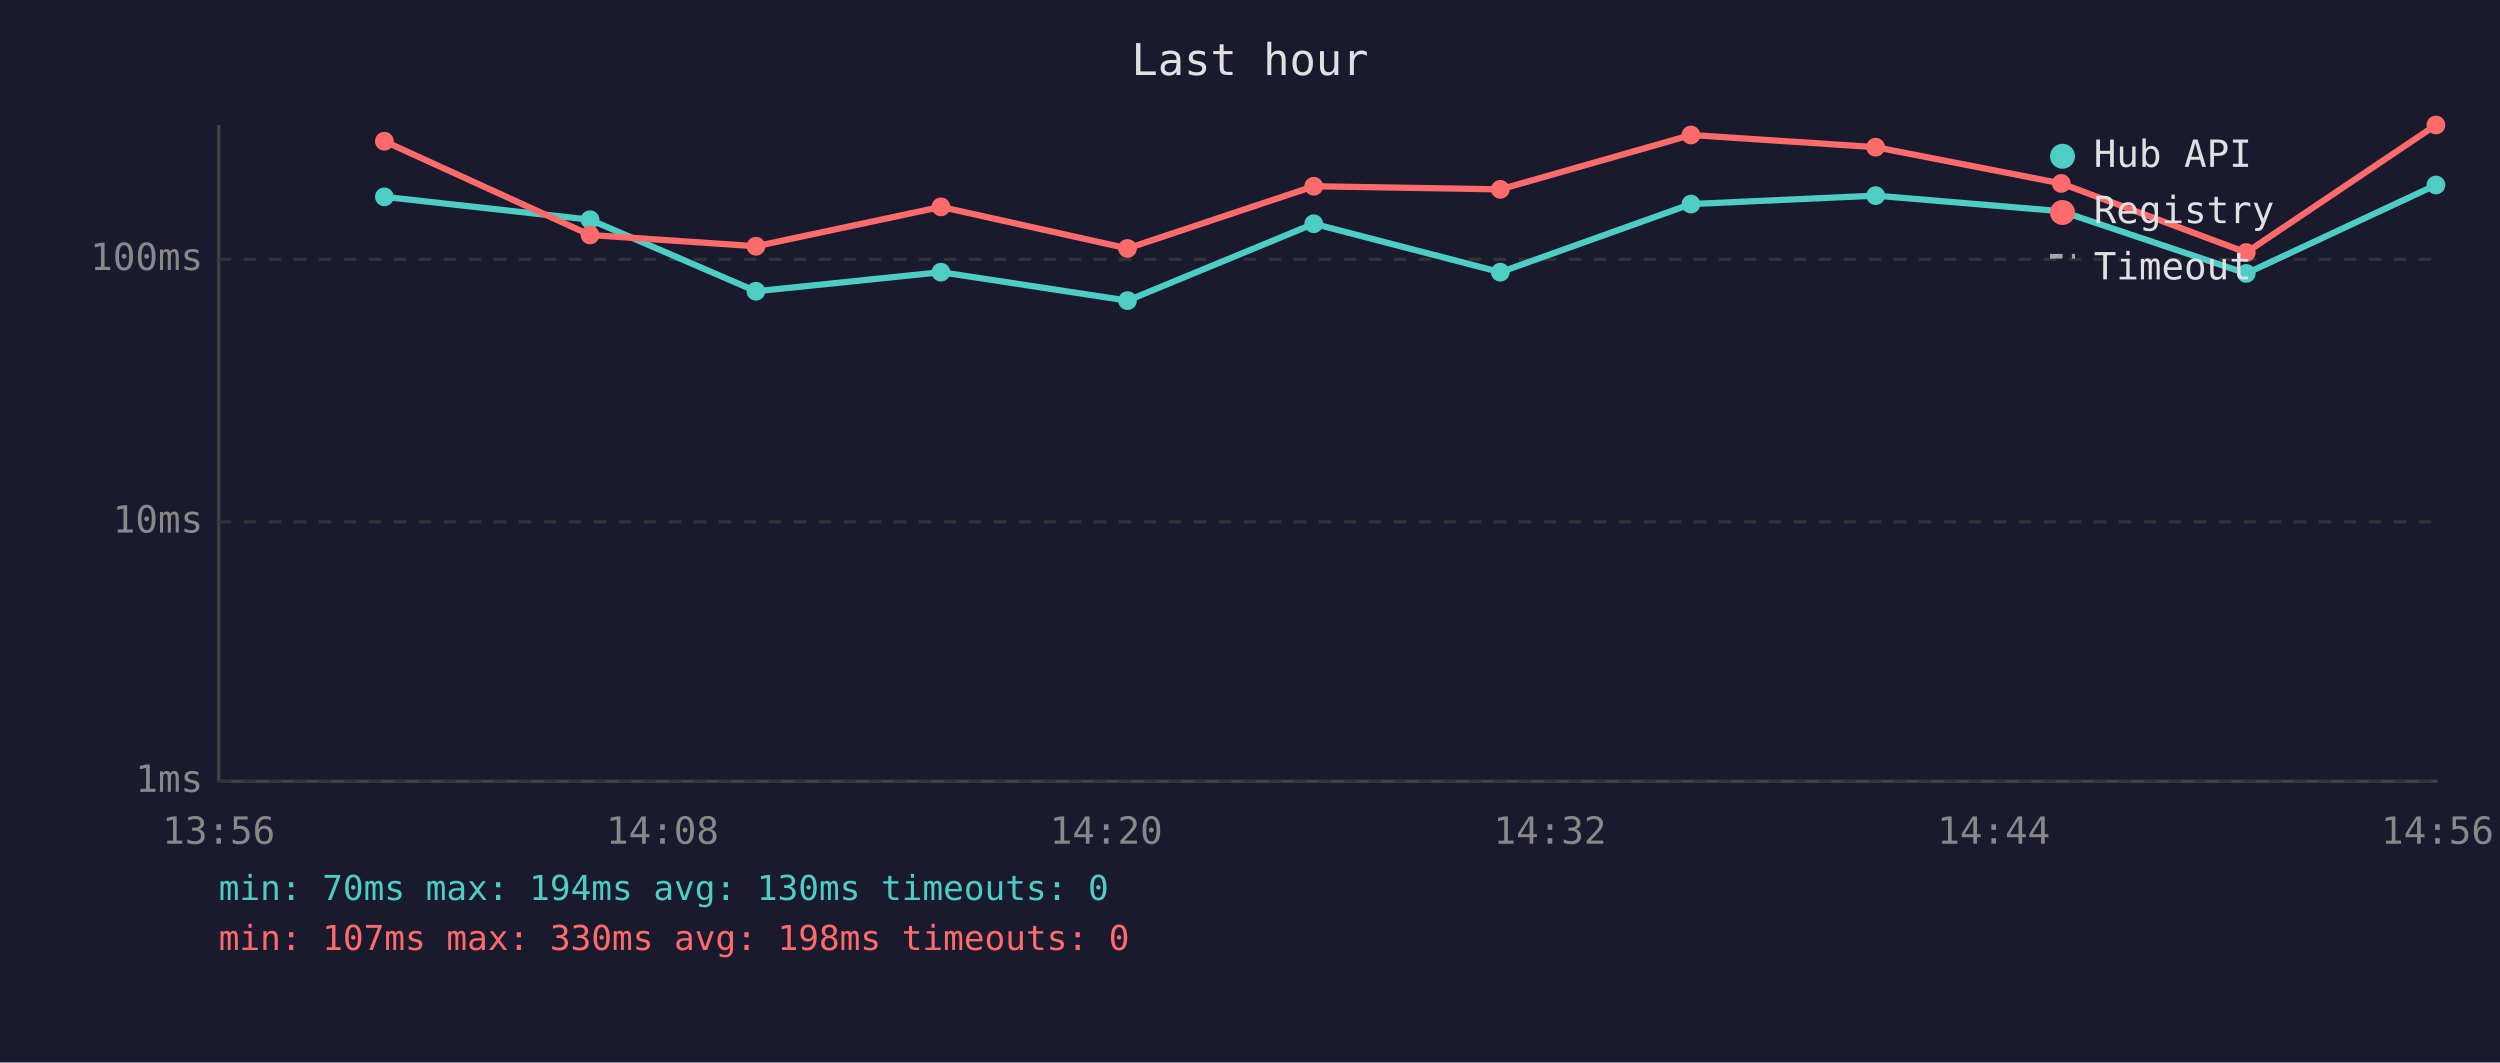
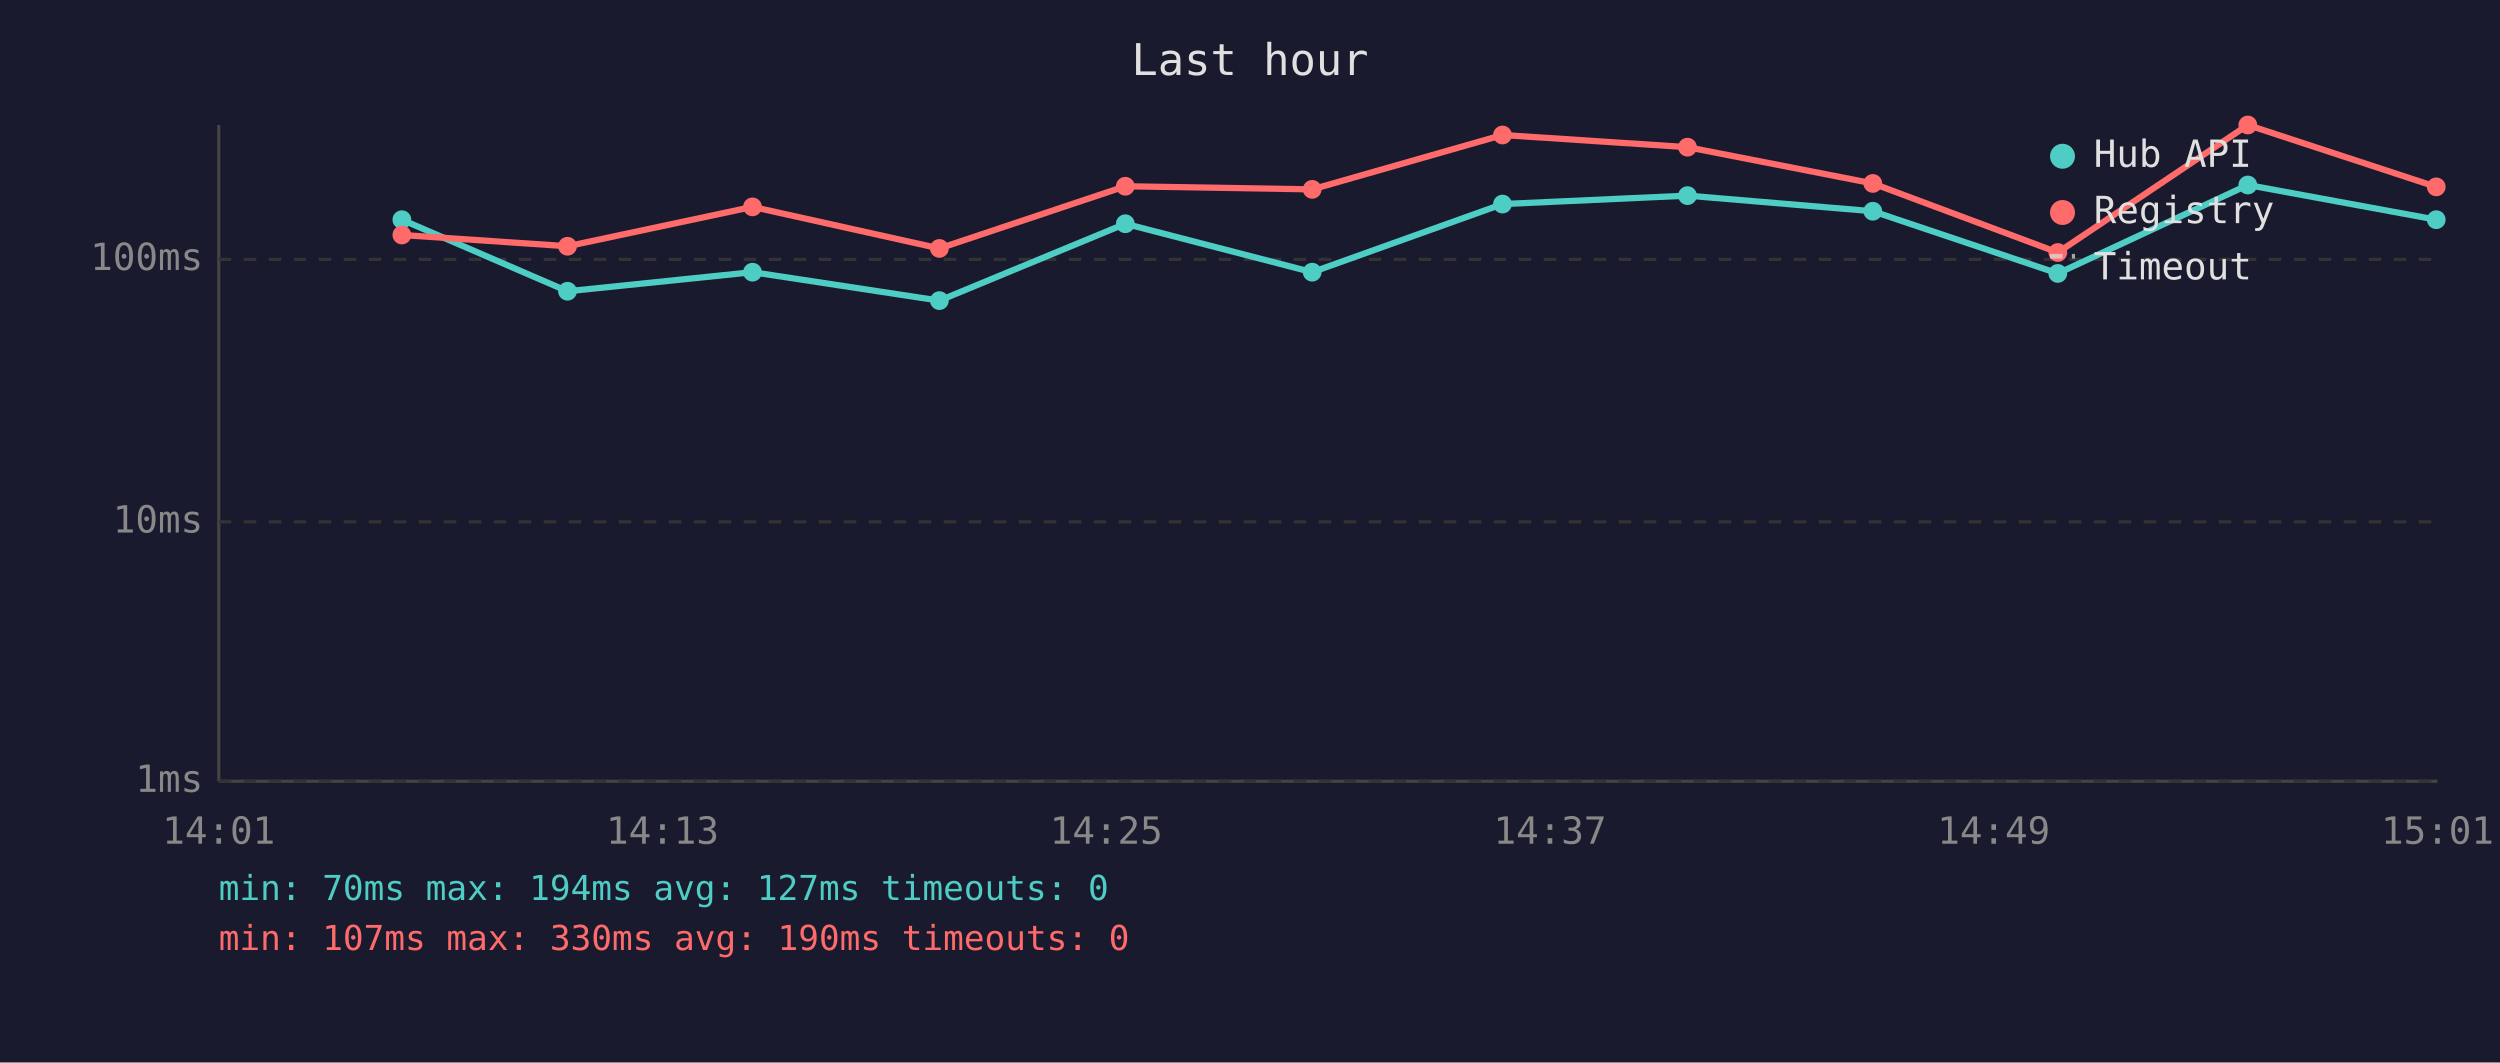
<svg xmlns="http://www.w3.org/2000/svg" viewBox="0 0 800 340" font-family="monospace" font-size="12">
  <rect width="800" height="340" fill="#1a1a2e" />
  <text x="400" y="24" fill="#e0e0e0" font-size="14" text-anchor="middle">Last hour</text>
  <line x1="70" y1="40" x2="70" y2="250" stroke="#444" stroke-width="1" />
  <line x1="70" y1="250" x2="780" y2="250" stroke="#444" stroke-width="1" />
  <line x1="70" y1="250" x2="780" y2="250" stroke="#333" stroke-width="1" stroke-dasharray="4" />
  <text x="65" y="250" fill="#888" text-anchor="end" dominant-baseline="middle">1ms</text>
  <line x1="70" y1="167" x2="780" y2="167" stroke="#333" stroke-width="1" stroke-dasharray="4" />
  <text x="65" y="167" fill="#888" text-anchor="end" dominant-baseline="middle">10ms</text>
  <line x1="70" y1="83" x2="780" y2="83" stroke="#333" stroke-width="1" stroke-dasharray="4" />
  <text x="65" y="83" fill="#888" text-anchor="end" dominant-baseline="middle">100ms</text>
-   <text x="70" y="270" fill="#888" text-anchor="middle">13:56</text>
-   <text x="212" y="270" fill="#888" text-anchor="middle">14:08</text>
-   <text x="354" y="270" fill="#888" text-anchor="middle">14:20</text>
-   <text x="496" y="270" fill="#888" text-anchor="middle">14:32</text>
-   <text x="638" y="270" fill="#888" text-anchor="middle">14:44</text>
-   <text x="780" y="270" fill="#888" text-anchor="middle">14:56</text>
-   <polyline points="123.0,63.0 188.8,70.3 241.9,93.2 301.1,87.1 360.8,96.2 420.4,71.6 480.1,87.1 541.1,65.3 600.2,62.6 659.6,67.6 718.8,87.5 779.5,59.2" fill="none" stroke="#4ecdc4" stroke-width="2" opacity="1" />
-   <circle cx="123.0" cy="63.0" r="3" fill="#4ecdc4" />
-   <circle cx="188.8" cy="70.3" r="3" fill="#4ecdc4" />
-   <circle cx="241.9" cy="93.2" r="3" fill="#4ecdc4" />
-   <circle cx="301.1" cy="87.1" r="3" fill="#4ecdc4" />
-   <circle cx="360.8" cy="96.2" r="3" fill="#4ecdc4" />
-   <circle cx="420.4" cy="71.6" r="3" fill="#4ecdc4" />
-   <circle cx="480.1" cy="87.1" r="3" fill="#4ecdc4" />
-   <circle cx="541.1" cy="65.3" r="3" fill="#4ecdc4" />
-   <circle cx="600.2" cy="62.6" r="3" fill="#4ecdc4" />
-   <circle cx="659.6" cy="67.6" r="3" fill="#4ecdc4" />
-   <circle cx="718.8" cy="87.5" r="3" fill="#4ecdc4" />
-   <circle cx="779.5" cy="59.2" r="3" fill="#4ecdc4" />
-   <polyline points="123.0,45.2 188.8,75.2 241.9,78.8 301.1,66.2 360.8,79.5 420.4,59.6 480.1,60.6 541.1,43.2 600.2,47.1 659.6,58.7 718.8,80.8 779.5,40.0" fill="none" stroke="#ff6b6b" stroke-width="2" opacity="1" />
-   <circle cx="123.0" cy="45.2" r="3" fill="#ff6b6b" />
-   <circle cx="188.8" cy="75.2" r="3" fill="#ff6b6b" />
-   <circle cx="241.9" cy="78.8" r="3" fill="#ff6b6b" />
-   <circle cx="301.1" cy="66.2" r="3" fill="#ff6b6b" />
-   <circle cx="360.8" cy="79.5" r="3" fill="#ff6b6b" />
-   <circle cx="420.4" cy="59.6" r="3" fill="#ff6b6b" />
-   <circle cx="480.1" cy="60.6" r="3" fill="#ff6b6b" />
-   <circle cx="541.1" cy="43.2" r="3" fill="#ff6b6b" />
-   <circle cx="600.2" cy="47.1" r="3" fill="#ff6b6b" />
-   <circle cx="659.6" cy="58.7" r="3" fill="#ff6b6b" />
-   <circle cx="718.8" cy="80.8" r="3" fill="#ff6b6b" />
-   <circle cx="779.5" cy="40.0" r="3" fill="#ff6b6b" />
+   <text x="70" y="270" fill="#888" text-anchor="middle">14:01</text>
+   <text x="212" y="270" fill="#888" text-anchor="middle">14:13</text>
+   <text x="354" y="270" fill="#888" text-anchor="middle">14:25</text>
+   <text x="496" y="270" fill="#888" text-anchor="middle">14:37</text>
+   <text x="638" y="270" fill="#888" text-anchor="middle">14:49</text>
+   <text x="780" y="270" fill="#888" text-anchor="middle">15:01</text>
+   <polyline points="128.6,70.3 181.6,93.2 240.8,87.1 300.6,96.2 360.1,71.6 419.9,87.1 480.8,65.3 540.0,62.6 599.3,67.6 658.5,87.5 719.3,59.2 779.6,70.3" fill="none" stroke="#4ecdc4" stroke-width="2" opacity="1" />
+   <circle cx="128.6" cy="70.3" r="3" fill="#4ecdc4" />
+   <circle cx="181.6" cy="93.2" r="3" fill="#4ecdc4" />
+   <circle cx="240.8" cy="87.1" r="3" fill="#4ecdc4" />
+   <circle cx="300.6" cy="96.2" r="3" fill="#4ecdc4" />
+   <circle cx="360.1" cy="71.6" r="3" fill="#4ecdc4" />
+   <circle cx="419.9" cy="87.1" r="3" fill="#4ecdc4" />
+   <circle cx="480.8" cy="65.3" r="3" fill="#4ecdc4" />
+   <circle cx="540.0" cy="62.6" r="3" fill="#4ecdc4" />
+   <circle cx="599.3" cy="67.6" r="3" fill="#4ecdc4" />
+   <circle cx="658.5" cy="87.5" r="3" fill="#4ecdc4" />
+   <circle cx="719.3" cy="59.2" r="3" fill="#4ecdc4" />
+   <circle cx="779.6" cy="70.3" r="3" fill="#4ecdc4" />
+   <polyline points="128.6,75.2 181.6,78.8 240.8,66.2 300.6,79.5 360.1,59.6 419.9,60.6 480.8,43.2 540.0,47.1 599.3,58.7 658.5,80.8 719.3,40.0 779.6,59.8" fill="none" stroke="#ff6b6b" stroke-width="2" opacity="1" />
+   <circle cx="128.6" cy="75.2" r="3" fill="#ff6b6b" />
+   <circle cx="181.6" cy="78.8" r="3" fill="#ff6b6b" />
+   <circle cx="240.8" cy="66.2" r="3" fill="#ff6b6b" />
+   <circle cx="300.6" cy="79.5" r="3" fill="#ff6b6b" />
+   <circle cx="360.1" cy="59.6" r="3" fill="#ff6b6b" />
+   <circle cx="419.9" cy="60.6" r="3" fill="#ff6b6b" />
+   <circle cx="480.8" cy="43.2" r="3" fill="#ff6b6b" />
+   <circle cx="540.0" cy="47.1" r="3" fill="#ff6b6b" />
+   <circle cx="599.3" cy="58.7" r="3" fill="#ff6b6b" />
+   <circle cx="658.5" cy="80.8" r="3" fill="#ff6b6b" />
+   <circle cx="719.3" cy="40.0" r="3" fill="#ff6b6b" />
+   <circle cx="779.6" cy="59.8" r="3" fill="#ff6b6b" />
  <circle cx="660" cy="50" r="4" fill="#4ecdc4" />
  <text x="670" y="50" fill="#e0e0e0" dominant-baseline="middle">Hub API</text>
  <circle cx="660" cy="68" r="4" fill="#ff6b6b" />
  <text x="670" y="68" fill="#e0e0e0" dominant-baseline="middle">Registry</text>
  <line x1="656" y1="82" x2="664" y2="82" stroke="#e0e0e0" stroke-width="1.5" stroke-dasharray="4,3" opacity="0.7" />
  <text x="670" y="86" fill="#e0e0e0" dominant-baseline="middle">Timeout</text>
-   <text x="70" y="288" fill="#4ecdc4" font-size="11">min: 70ms  max: 194ms  avg: 130ms  timeouts: 0</text>
-   <text x="70" y="304" fill="#ff6b6b" font-size="11">min: 107ms  max: 330ms  avg: 198ms  timeouts: 0</text>
+   <text x="70" y="288" fill="#4ecdc4" font-size="11">min: 70ms  max: 194ms  avg: 127ms  timeouts: 0</text>
+   <text x="70" y="304" fill="#ff6b6b" font-size="11">min: 107ms  max: 330ms  avg: 190ms  timeouts: 0</text>
</svg>
